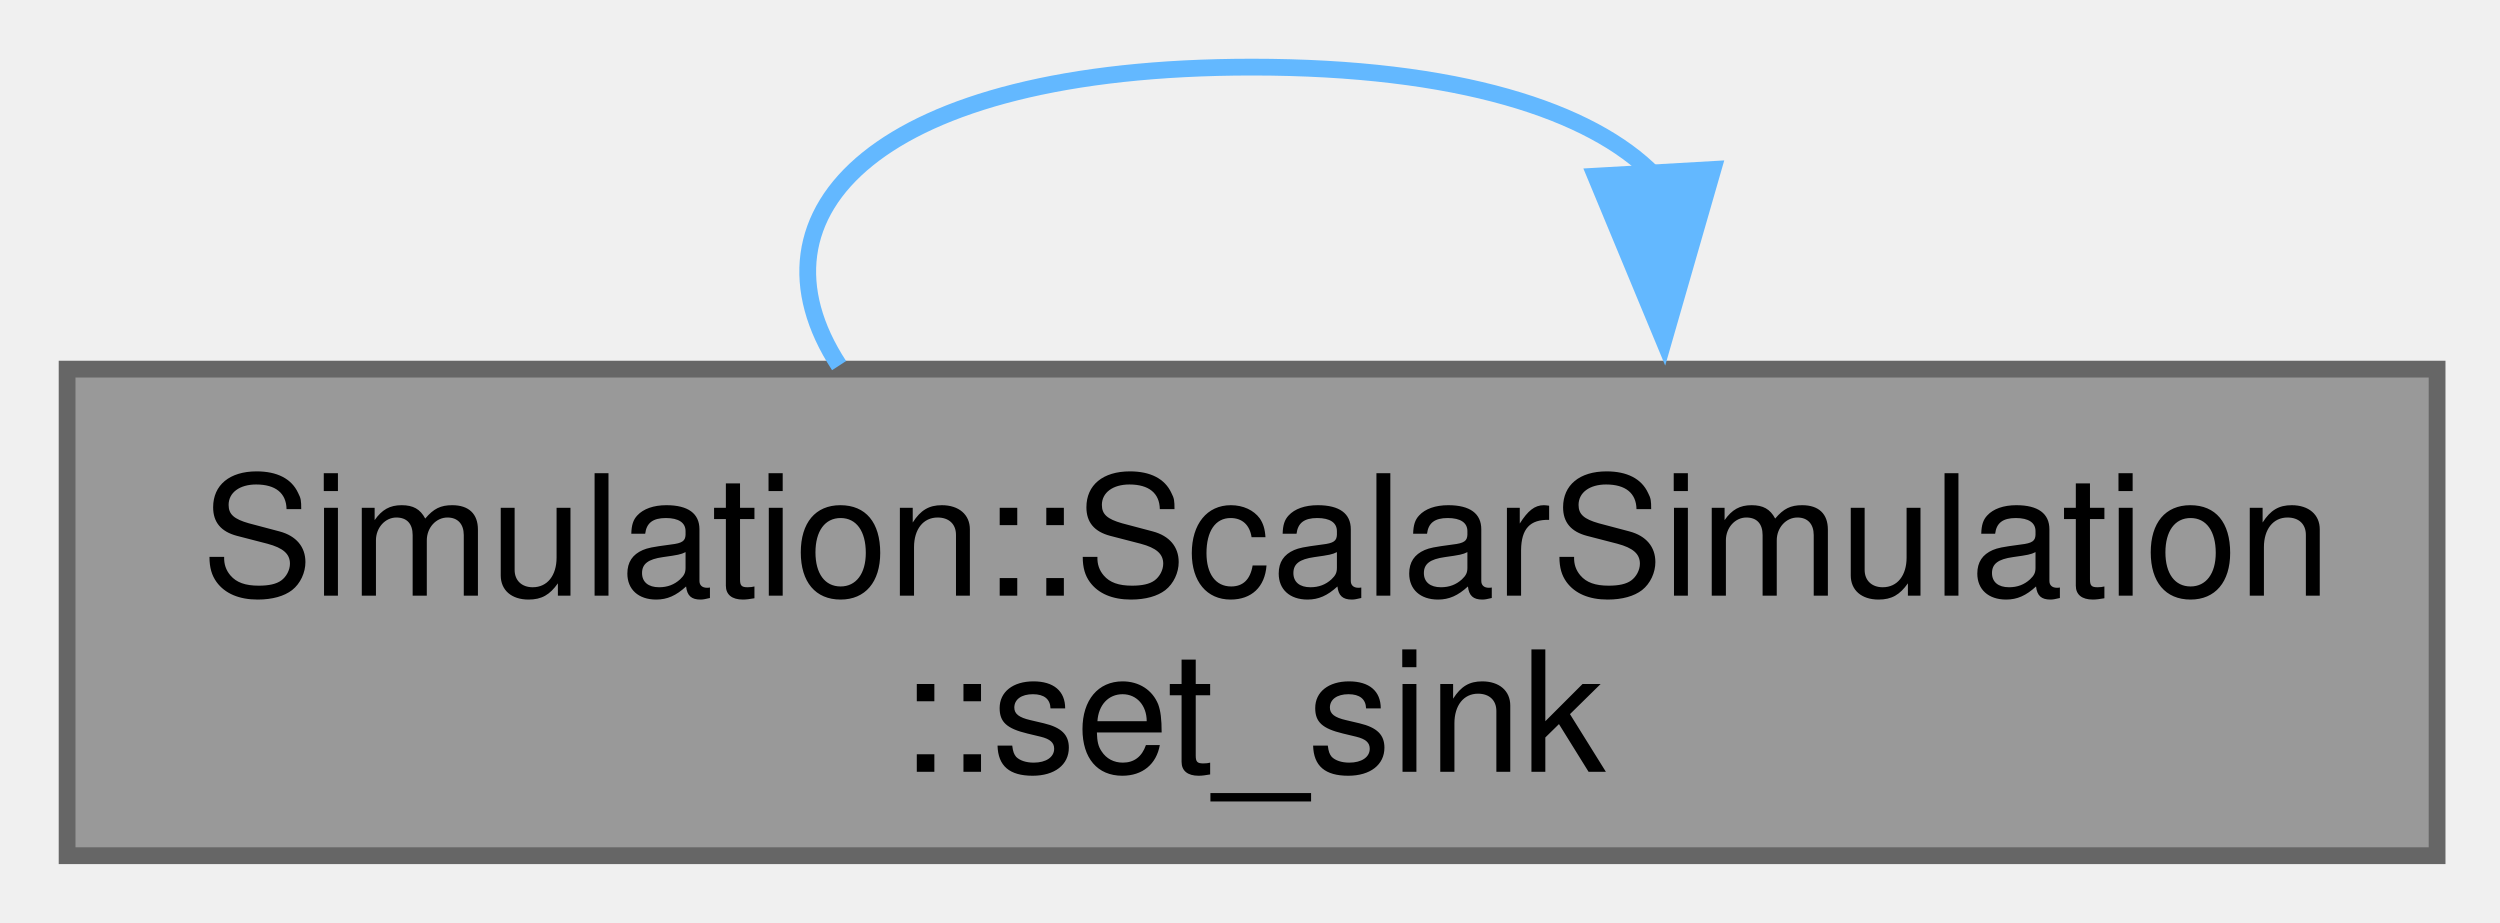
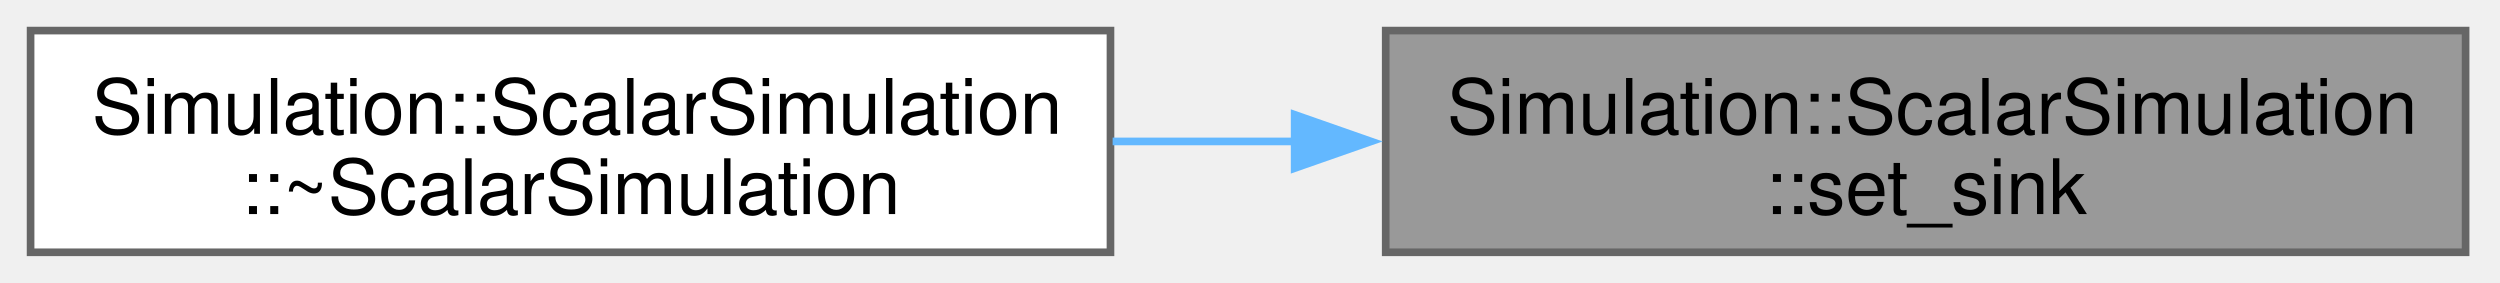
- <svg xmlns="http://www.w3.org/2000/svg" xmlns:xlink="http://www.w3.org/1999/xlink" width="149pt" height="55pt" viewBox="0.00 0.00 149.00 55.00">
-   <g id="graph0" class="graph" transform="scale(1 1) rotate(0) translate(4 51)">
+ <svg xmlns="http://www.w3.org/2000/svg" xmlns:xlink="http://www.w3.org/1999/xlink" width="327pt" height="37pt" viewBox="0.00 0.00 327.00 37.00">
+   <g id="graph0" class="graph" transform="scale(1 1) rotate(0) translate(4 33)">
    <g id="Node000001" class="node">
      <g id="a_Node000001">
        <a xlink:title=" ">
-           <polygon fill="#999999" stroke="#666666" points="141.25,-29 0,-29 0,0 141.25,0 141.25,-29" />
-           <text xml:space="preserve" text-anchor="start" x="8" y="-15.5" font-family="Helvetica,sans-Serif" font-size="10.00">Simulation::ScalarSimulation</text>
-           <text xml:space="preserve" text-anchor="middle" x="70.62" y="-5" font-family="Helvetica,sans-Serif" font-size="10.00">::set_sink</text>
+           <polygon fill="#999999" stroke="#666666" points="318.5,-29 177.25,-29 177.25,0 318.5,0 318.5,-29" />
+           <text xml:space="preserve" text-anchor="start" x="185.25" y="-15.5" font-family="Helvetica,sans-Serif" font-size="10.00">Simulation::ScalarSimulation</text>
+           <text xml:space="preserve" text-anchor="middle" x="247.88" y="-5" font-family="Helvetica,sans-Serif" font-size="10.00">::set_sink</text>
        </a>
      </g>
    </g>
-     <g id="edge1_Node000001_Node000001" class="edge">
-       <g id="a_edge1_Node000001_Node000001">
+     <g id="Node000002" class="node">
+       <g id="a_Node000002">
+         <a xlink:href="classSimulation_1_1ScalarSimulation.html#a9721b2cf4617bf55c133b7b1527a8879" target="_top" xlink:title=" ">
+           <polygon fill="white" stroke="#666666" points="141.25,-29 0,-29 0,0 141.25,0 141.25,-29" />
+           <text xml:space="preserve" text-anchor="start" x="8" y="-15.5" font-family="Helvetica,sans-Serif" font-size="10.00">Simulation::ScalarSimulation</text>
+           <text xml:space="preserve" text-anchor="middle" x="70.62" y="-5" font-family="Helvetica,sans-Serif" font-size="10.00">::~ScalarSimulation</text>
+         </a>
+       </g>
+     </g>
+     <g id="edge1_Node000001_Node000002" class="edge">
+       <g id="a_edge1_Node000001_Node000002">
        <a xlink:title=" ">
-           <path fill="none" stroke="#63b8ff" d="M94.6,-40.56C90.84,-44.41 82.85,-47 70.62,-47 48.28,-47 40.07,-38.32 46.01,-29.21" />
-           <polygon fill="#63b8ff" stroke="#63b8ff" points="98.09,-40.9 95.16,-30.72 91.1,-40.5 98.09,-40.9" />
+           <path fill="none" stroke="#63b8ff" d="M165.57,-14.5C157.54,-14.5 149.44,-14.5 141.53,-14.5" />
+           <polygon fill="#63b8ff" stroke="#63b8ff" points="165.34,-18 175.34,-14.5 165.34,-11 165.34,-18" />
        </a>
      </g>
    </g>
  </g>
</svg>
